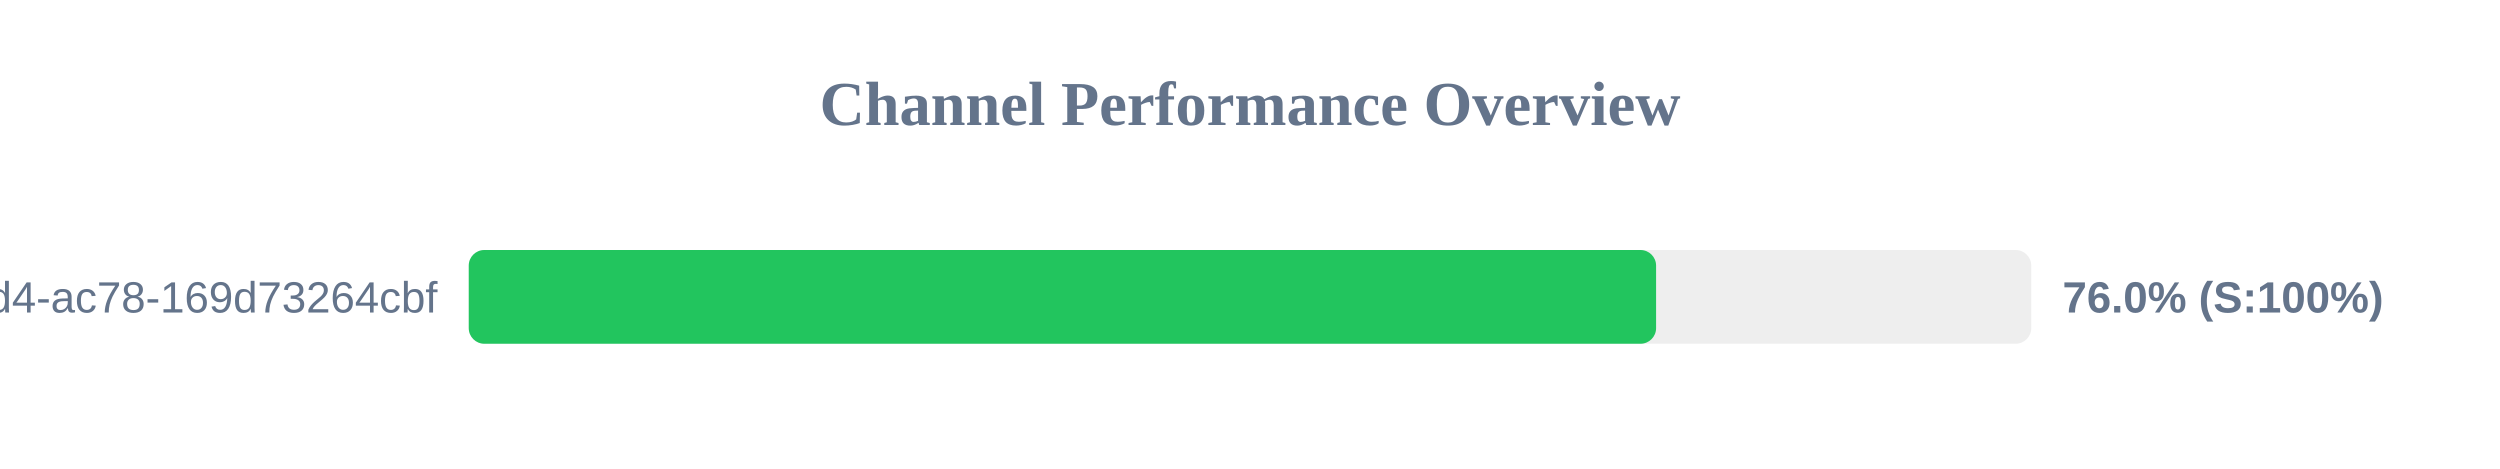
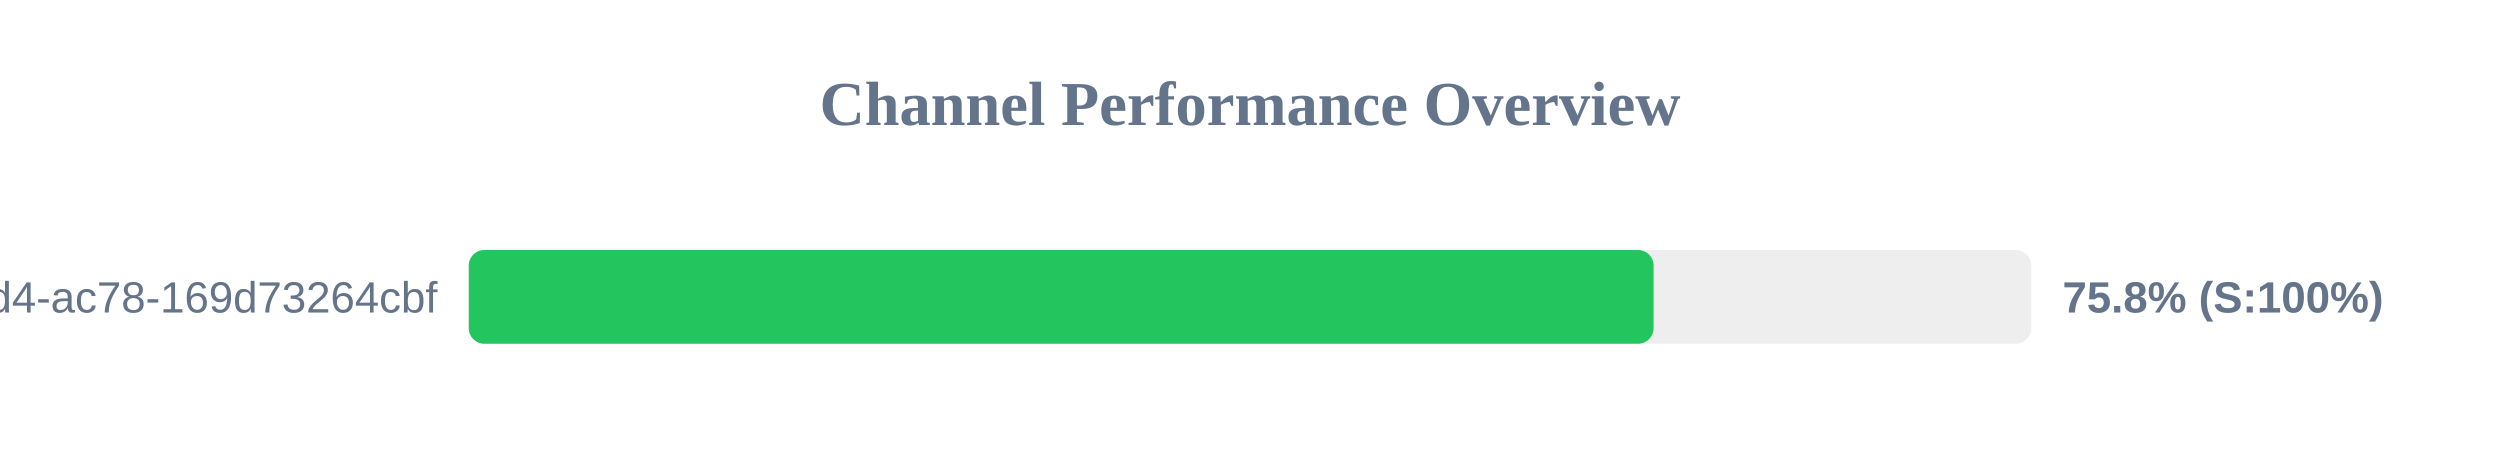
<svg xmlns="http://www.w3.org/2000/svg" width="800" height="150" version="1.1">
  <style>
        .row { font: 14px Arial; fill: #64748b; }
        .score { font: bold 14px Arial; fill: #64748b; }
    </style>
  <text x="400" y="40" text-anchor="middle" font-size="20px" font-weight="bold" fill="#64748b">Channel Performance Overview</text>
  <rect x="150" y="80" width="500" height="30" fill="#eee" rx="5" />
-   <rect x="150" y="80" width="379.95" height="30" fill="#22c55e" rx="5" />
+   <rect x="150" y="80" width="379.15" height="30" fill="#22c55e" rx="5" />
  <text x="140" y="100" text-anchor="end" class="row">?uuid=48c2c901-72e6-46d4-ac78-169d73264cbf</text>
-   <text x="660" y="100" text-anchor="start" class="score">76.0% (S:100%)</text>
+   <text x="660" y="100" text-anchor="start" class="score">75.8% (S:100%)</text>
</svg>
